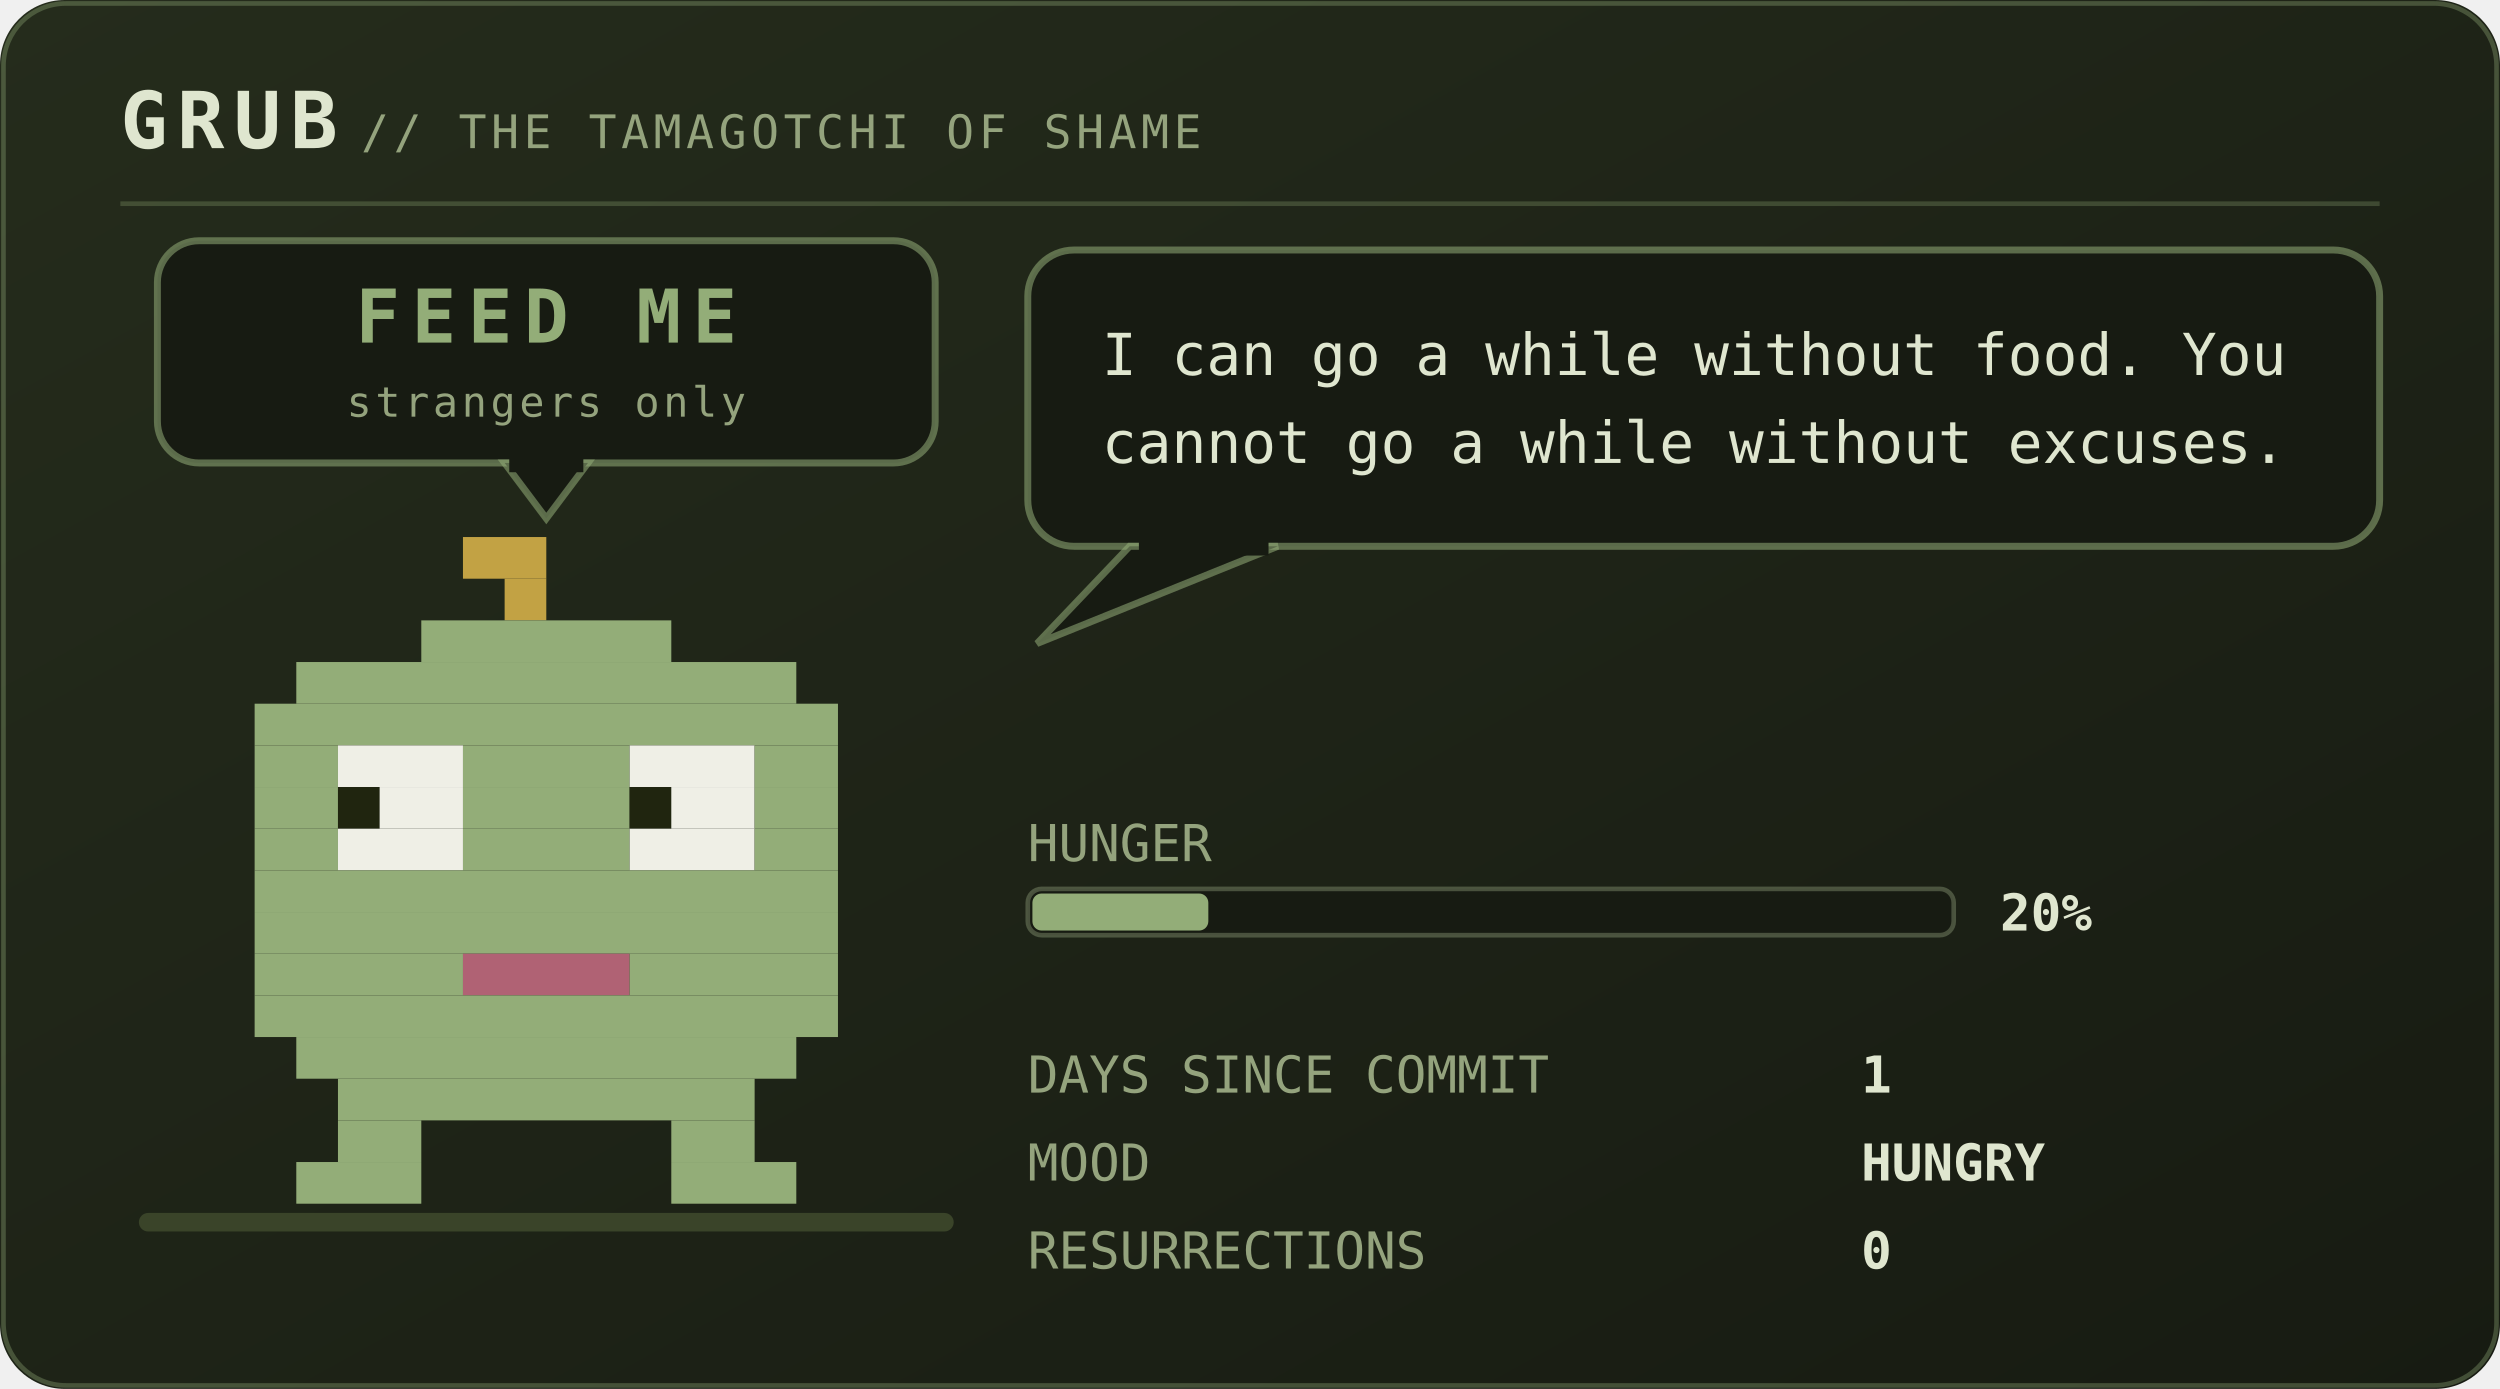
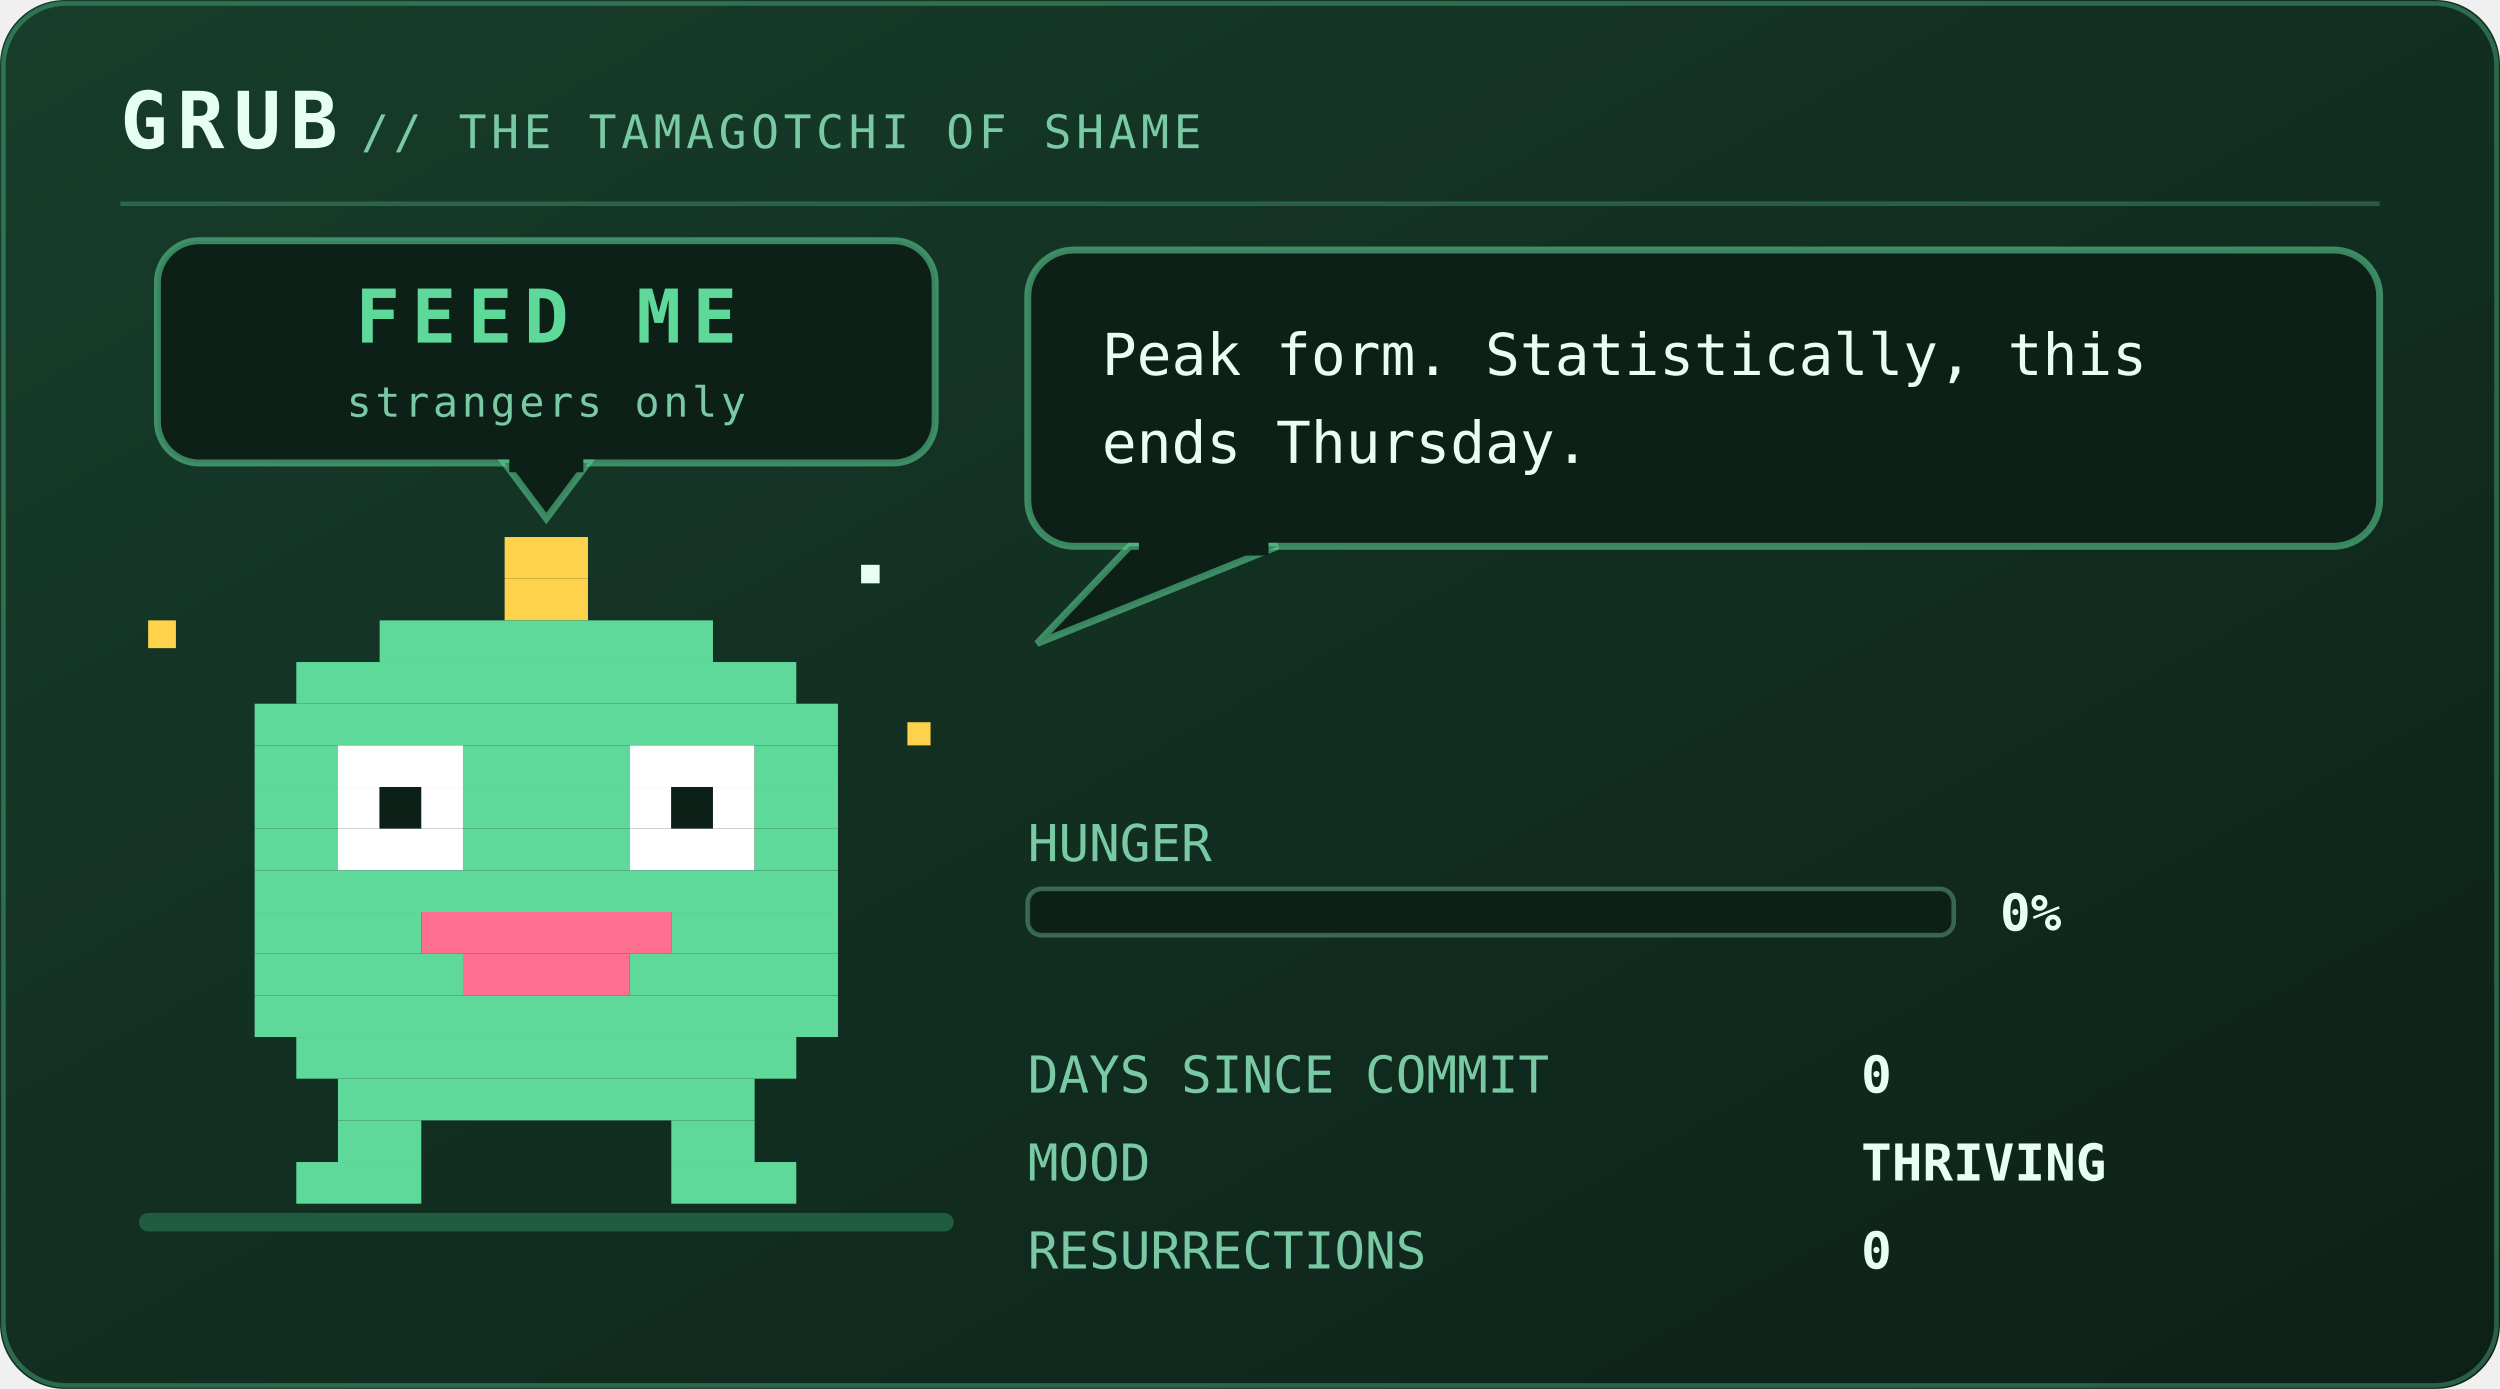
<svg xmlns="http://www.w3.org/2000/svg" viewBox="0 0 540 300" width="540" height="300" role="img" aria-labelledby="pett petd">
  <defs>
    <linearGradient id="petbg" x1="0" y1="0" x2="1" y2="1">
-       <stop offset="0" stop-color="#252c1c" />
-       <stop offset="1" stop-color="#171b12" />
+       <stop offset="0" stop-color="#173d2b" />
+       <stop offset="1" stop-color="#0d2018" />
    </linearGradient>
  </defs>
  <style>
    .mono{font-family:ui-monospace,SFMono-Regular,Menlo,Consolas,"DejaVu Sans Mono",monospace}
-     .brand{font-size:17px;font-weight:700;letter-spacing:2px;fill:#dfe6cf}
-     .sub{font-size:10px;letter-spacing:1px;fill:#94a37d}
-     .say{font-size:12.5px;fill:#dfe6cf}
-     .stat{font-size:11px;fill:#94a37d}
-     .val{font-size:11px;fill:#dfe6cf;font-weight:700}
-     .call{font-size:16px;font-weight:700;letter-spacing:2.5px;fill:#93ad78}
-     .callsub{font-size:9px;letter-spacing:0.8px;fill:#94a37d}
-     .who{font-weight:700;fill:#93ad78}
+     .brand{font-size:17px;font-weight:700;letter-spacing:2px;fill:#e6fff2}
+     .sub{font-size:10px;letter-spacing:1px;fill:#79c9a4}
+     .say{font-size:12.5px;fill:#e6fff2}
+     .stat{font-size:11px;fill:#79c9a4}
+     .val{font-size:11px;fill:#e6fff2;font-weight:700}
+     .call{font-size:16px;font-weight:700;letter-spacing:2.5px;fill:#5fd99a}
+     .callsub{font-size:9px;letter-spacing:0.8px;fill:#79c9a4}
+     .who{font-weight:700;fill:#5fd99a}
    .lid{opacity:0;animation:blink 5.4s steps(1) infinite}
-     .bubble{animation:breathe 5s ease-in-out infinite}
+     .bubble{animation:breathe 3.2s ease-in-out infinite}
    .meter{animation:meterpulse 2.6s ease-in-out infinite}
    
-     
+     .spark{animation:twinkle 1.9s ease-in-out infinite}
    
    
    .plea{animation:bob 2.1s ease-in-out infinite}
    .beat{animation:beat 2.1s ease-in-out infinite}
    @keyframes bob{0%,100%{transform:translateY(0)}50%{transform:translateY(-5px)}}
    @keyframes beat{0%,100%{opacity:1}50%{opacity:.25}}
    @keyframes blink{0%,93%{opacity:0}94%,97%{opacity:1}98%,100%{opacity:0}}
    @keyframes breathe{0%,100%{opacity:1}50%{opacity:.86}}
    @keyframes meterpulse{0%,100%{opacity:1}50%{opacity:.6}}
    @keyframes tear{0%,100%{opacity:0;transform:translateX(0)}12%{opacity:.55;transform:translateX(-4px)}18%{opacity:0}61%{opacity:.4;transform:translateX(5px)}67%{opacity:0}}
    @keyframes desat{0%,100%{filter:saturate(.35)}50%{filter:saturate(0) contrast(1.25)}}
    @keyframes twinkle{0%,100%{opacity:.25}50%{opacity:1}}
    @keyframes flash{0%{opacity:.8}100%{opacity:0}}
    @keyframes spin{to{transform:rotate(360deg)}}
</style>
  <rect width="540" height="300" rx="14" fill="url(#petbg)" />
-   <rect x="0.75" y="0.75" width="538.5" height="298.5" rx="13.5" fill="none" stroke="#93ad78" stroke-opacity="0.35" />
+   <rect x="0.75" y="0.75" width="538.5" height="298.5" rx="13.5" fill="none" stroke="#5fd99a" stroke-opacity="0.35" />
  <text class="mono brand" x="26" y="32">GRUB</text>
  <text class="mono sub" x="78" y="32">// THE TAMAGOTCHI OF SHAME</text>
-   <line x1="26" y1="44" x2="514" y2="44" stroke="#93ad78" stroke-opacity="0.28" />
-   <rect x="30" y="262" width="176" height="4" rx="2" fill="#3a4429" />
+   <line x1="26" y1="44" x2="514" y2="44" stroke="#5fd99a" stroke-opacity="0.28" />
+   <rect x="30" y="262" width="176" height="4" rx="2" fill="#1f5c40" />
  <g class="plea">
-     <rect x="34" y="52" width="168" height="48" rx="9" fill="#171b12" stroke="#93ad78" stroke-opacity="0.55" stroke-width="1.5" />
-     <path d="M109 100 L127 100 L118 112 Z" fill="#171b12" stroke="#93ad78" stroke-opacity="0.55" stroke-width="1.5" />
-     <rect x="110" y="98" width="16" height="4" fill="#171b12" />
+     <rect x="34" y="52" width="168" height="48" rx="9" fill="#0d2018" stroke="#5fd99a" stroke-opacity="0.55" stroke-width="1.5" />
+     <path d="M109 100 L127 100 L118 112 Z" fill="#0d2018" stroke="#5fd99a" stroke-opacity="0.55" stroke-width="1.5" />
+     <rect x="110" y="98" width="16" height="4" fill="#0d2018" />
    <text class="mono call" x="118" y="74" text-anchor="middle" font-size="16.0">FEED ME</text>
    <text class="mono callsub beat" x="118" y="90" text-anchor="middle" font-size="9.0">strangers only</text>
  </g>
  <g transform="translate(46 116)">
    <g>
      <g>
        <g>
-           <animateTransform attributeName="transform" type="translate" values="0 0; 0 -3; 0 0" dur="4.2s" repeatCount="indefinite" additive="sum" />
-           <rect x="54" y="0" width="18" height="9" fill="#c2a244" />
-           <rect x="63" y="9" width="9" height="9" fill="#c2a244" />
-           <rect x="45" y="18" width="54" height="9" fill="#93ad78" />
-           <rect x="18" y="27" width="108" height="9" fill="#93ad78" />
-           <rect x="9" y="36" width="126" height="9" fill="#93ad78" />
-           <rect x="9" y="45" width="18" height="9" fill="#93ad78" />
-           <rect x="27" y="45" width="27" height="9" fill="#efefe6" />
-           <rect x="54" y="45" width="36" height="9" fill="#93ad78" />
-           <rect x="90" y="45" width="27" height="9" fill="#efefe6" />
-           <rect x="117" y="45" width="18" height="9" fill="#93ad78" />
-           <rect x="9" y="54" width="18" height="9" fill="#93ad78" />
-           <rect x="27" y="54" width="9" height="9" fill="#20250f" />
-           <rect x="36" y="54" width="18" height="9" fill="#efefe6" />
-           <rect x="54" y="54" width="36" height="9" fill="#93ad78" />
-           <rect x="90" y="54" width="9" height="9" fill="#20250f" />
-           <rect x="99" y="54" width="18" height="9" fill="#efefe6" />
-           <rect x="117" y="54" width="18" height="9" fill="#93ad78" />
-           <rect x="9" y="63" width="18" height="9" fill="#93ad78" />
-           <rect x="27" y="63" width="27" height="9" fill="#efefe6" />
-           <rect x="54" y="63" width="36" height="9" fill="#93ad78" />
-           <rect x="90" y="63" width="27" height="9" fill="#efefe6" />
-           <rect x="117" y="63" width="18" height="9" fill="#93ad78" />
-           <rect x="9" y="72" width="126" height="9" fill="#93ad78" />
-           <rect x="9" y="81" width="126" height="9" fill="#93ad78" />
-           <rect x="9" y="90" width="45" height="9" fill="#93ad78" />
-           <rect x="54" y="90" width="36" height="9" fill="#b06274" />
-           <rect x="90" y="90" width="45" height="9" fill="#93ad78" />
-           <rect x="9" y="99" width="126" height="9" fill="#93ad78" />
-           <rect x="18" y="108" width="108" height="9" fill="#93ad78" />
-           <rect x="27" y="117" width="90" height="9" fill="#93ad78" />
-           <rect x="27" y="126" width="18" height="9" fill="#93ad78" />
-           <rect x="99" y="126" width="18" height="9" fill="#93ad78" />
-           <rect x="18" y="135" width="27" height="9" fill="#93ad78" />
-           <rect x="99" y="135" width="27" height="9" fill="#93ad78" />
-           <rect class="lid" x="27" y="45" width="27" height="27" fill="#93ad78" />
-           <rect class="lid" x="90" y="45" width="27" height="27" fill="#93ad78" />
+           <animateTransform attributeName="transform" type="translate" values="0 0; 0 -7; 0 0" keyTimes="0;0.5;1" dur="1.5s" repeatCount="indefinite" calcMode="spline" keySplines="0.4 0 0.2 1; 0.4 0 0.2 1" additive="sum" />
+           <rect x="63" y="0" width="18" height="9" fill="#ffd24c" />
+           <rect x="63" y="9" width="18" height="9" fill="#ffd24c" />
+           <rect x="36" y="18" width="72" height="9" fill="#5fd99a" />
+           <rect x="18" y="27" width="108" height="9" fill="#5fd99a" />
+           <rect x="9" y="36" width="126" height="9" fill="#5fd99a" />
+           <rect x="9" y="45" width="18" height="9" fill="#5fd99a" />
+           <rect x="27" y="45" width="27" height="9" fill="#ffffff" />
+           <rect x="54" y="45" width="36" height="9" fill="#5fd99a" />
+           <rect x="90" y="45" width="27" height="9" fill="#ffffff" />
+           <rect x="117" y="45" width="18" height="9" fill="#5fd99a" />
+           <rect x="9" y="54" width="18" height="9" fill="#5fd99a" />
+           <rect x="27" y="54" width="9" height="9" fill="#ffffff" />
+           <rect x="36" y="54" width="9" height="9" fill="#0d2018" />
+           <rect x="45" y="54" width="9" height="9" fill="#ffffff" />
+           <rect x="54" y="54" width="36" height="9" fill="#5fd99a" />
+           <rect x="90" y="54" width="9" height="9" fill="#ffffff" />
+           <rect x="99" y="54" width="9" height="9" fill="#0d2018" />
+           <rect x="108" y="54" width="9" height="9" fill="#ffffff" />
+           <rect x="117" y="54" width="18" height="9" fill="#5fd99a" />
+           <rect x="9" y="63" width="18" height="9" fill="#5fd99a" />
+           <rect x="27" y="63" width="27" height="9" fill="#ffffff" />
+           <rect x="54" y="63" width="36" height="9" fill="#5fd99a" />
+           <rect x="90" y="63" width="27" height="9" fill="#ffffff" />
+           <rect x="117" y="63" width="18" height="9" fill="#5fd99a" />
+           <rect x="9" y="72" width="126" height="9" fill="#5fd99a" />
+           <rect x="9" y="81" width="36" height="9" fill="#5fd99a" />
+           <rect x="45" y="81" width="54" height="9" fill="#ff6f8f" />
+           <rect x="99" y="81" width="36" height="9" fill="#5fd99a" />
+           <rect x="9" y="90" width="45" height="9" fill="#5fd99a" />
+           <rect x="54" y="90" width="36" height="9" fill="#ff6f8f" />
+           <rect x="90" y="90" width="45" height="9" fill="#5fd99a" />
+           <rect x="9" y="99" width="126" height="9" fill="#5fd99a" />
+           <rect x="18" y="108" width="108" height="9" fill="#5fd99a" />
+           <rect x="27" y="117" width="90" height="9" fill="#5fd99a" />
+           <rect x="27" y="126" width="18" height="9" fill="#5fd99a" />
+           <rect x="99" y="126" width="18" height="9" fill="#5fd99a" />
+           <rect x="18" y="135" width="27" height="9" fill="#5fd99a" />
+           <rect x="99" y="135" width="27" height="9" fill="#5fd99a" />
+           <rect class="lid" x="27" y="45" width="27" height="27" fill="#5fd99a" />
+           <rect class="lid" x="90" y="45" width="27" height="27" fill="#5fd99a" />
+           <g class="spark">
+             <rect x="-14" y="18" width="6" height="6" fill="#ffd24c" />
+             <rect x="150" y="40" width="5" height="5" fill="#ffd24c" />
+             <rect x="140" y="6" width="4" height="4" fill="#e6fff2" />
+           </g>
        </g>
      </g>
    </g>
  </g>
  <g class="bubble">
-     <rect x="222" y="54" width="292" height="64" rx="10" fill="#171b12" stroke="#93ad78" stroke-opacity="0.55" stroke-width="1.5" />
-     <path d="M244 118 L224 139 L276 118 Z" fill="#171b12" stroke="#93ad78" stroke-opacity="0.55" stroke-width="1.5" />
-     <rect x="246" y="116" width="28" height="4" fill="#171b12" />
-     <text class="mono say" x="238" y="81">I can go a while without food. You</text>
-     <text class="mono say" x="238" y="100">cannot go a while without excuses.</text>
+     <rect x="222" y="54" width="292" height="64" rx="10" fill="#0d2018" stroke="#5fd99a" stroke-opacity="0.55" stroke-width="1.5" />
+     <path d="M244 118 L224 139 L276 118 Z" fill="#0d2018" stroke="#5fd99a" stroke-opacity="0.55" stroke-width="1.5" />
+     <rect x="246" y="116" width="28" height="4" fill="#0d2018" />
+     <text class="mono say" x="238" y="81">Peak form. Statistically, this</text>
+     <text class="mono say" x="238" y="100">ends Thursday.</text>
  </g>
  <text class="mono stat" x="222" y="186">HUNGER</text>
-   <rect x="222" y="192" width="200" height="10" rx="3" fill="#171b12" stroke="#94a37d" stroke-opacity="0.4" />
-   <rect x="223" y="193" width="38" height="8" rx="2" fill="#93ad78" />
-   <text class="mono val" x="432" y="201">20%</text>
+   <rect x="222" y="192" width="200" height="10" rx="3" fill="#0d2018" stroke="#79c9a4" stroke-opacity="0.4" />
+   <text class="mono val" x="432" y="201">0%</text>
  <text class="mono stat" x="222" y="236">DAYS SINCE COMMIT</text>
-   <text class="mono val" x="402" y="236">1</text>
+   <text class="mono val" x="402" y="236">0</text>
  <text class="mono stat" x="222" y="255">MOOD</text>
-   <text class="mono val" x="402" y="255">HUNGRY</text>
+   <text class="mono val" x="402" y="255">THRIVING</text>
  <text class="mono stat" x="222" y="274">RESURRECTIONS</text>
  <text class="mono val" x="402" y="274">0</text>
</svg>
